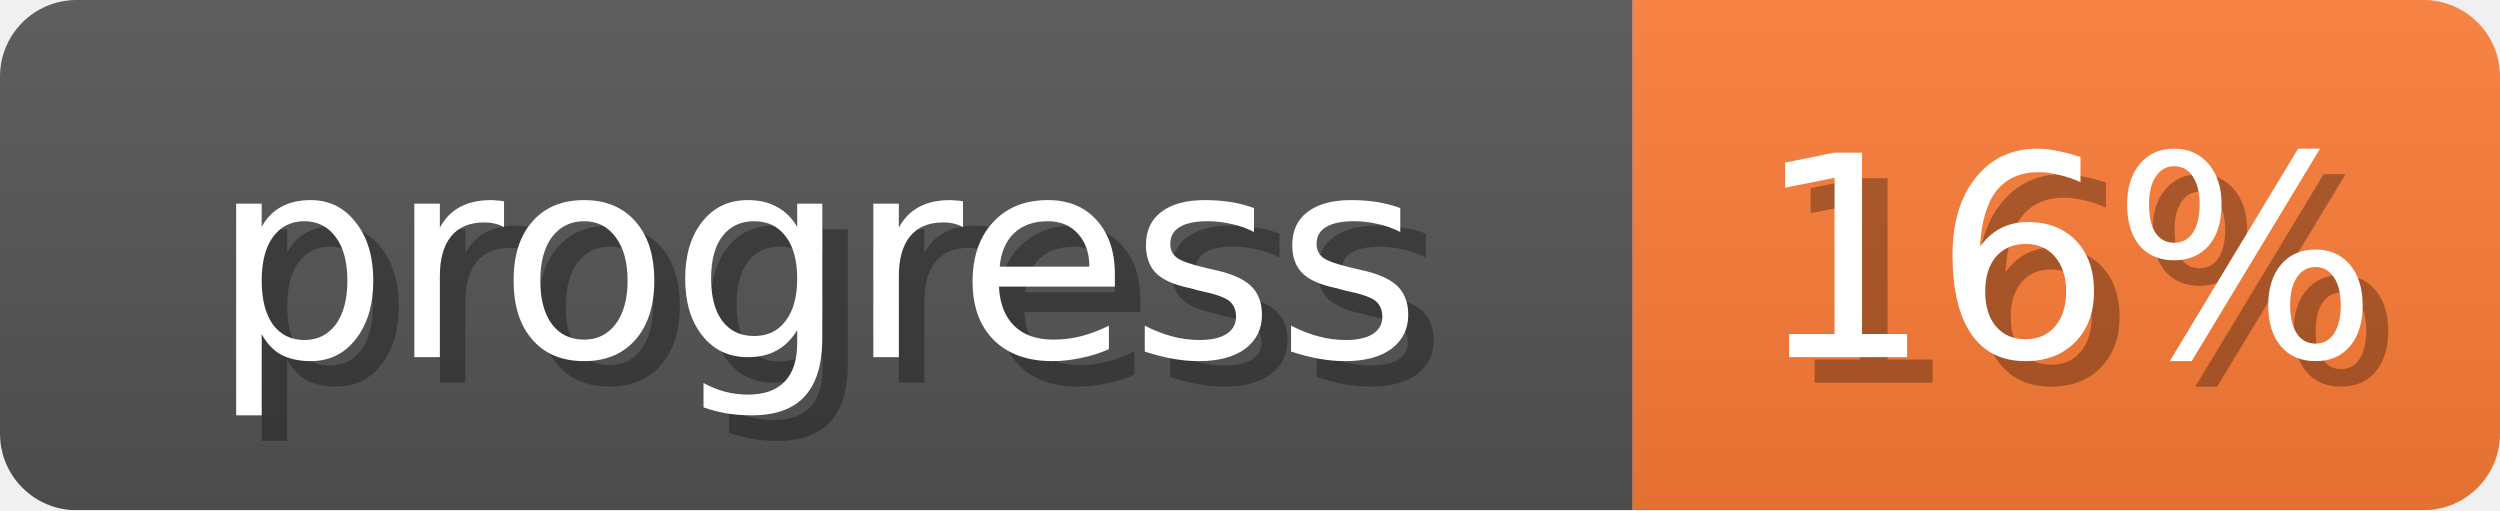
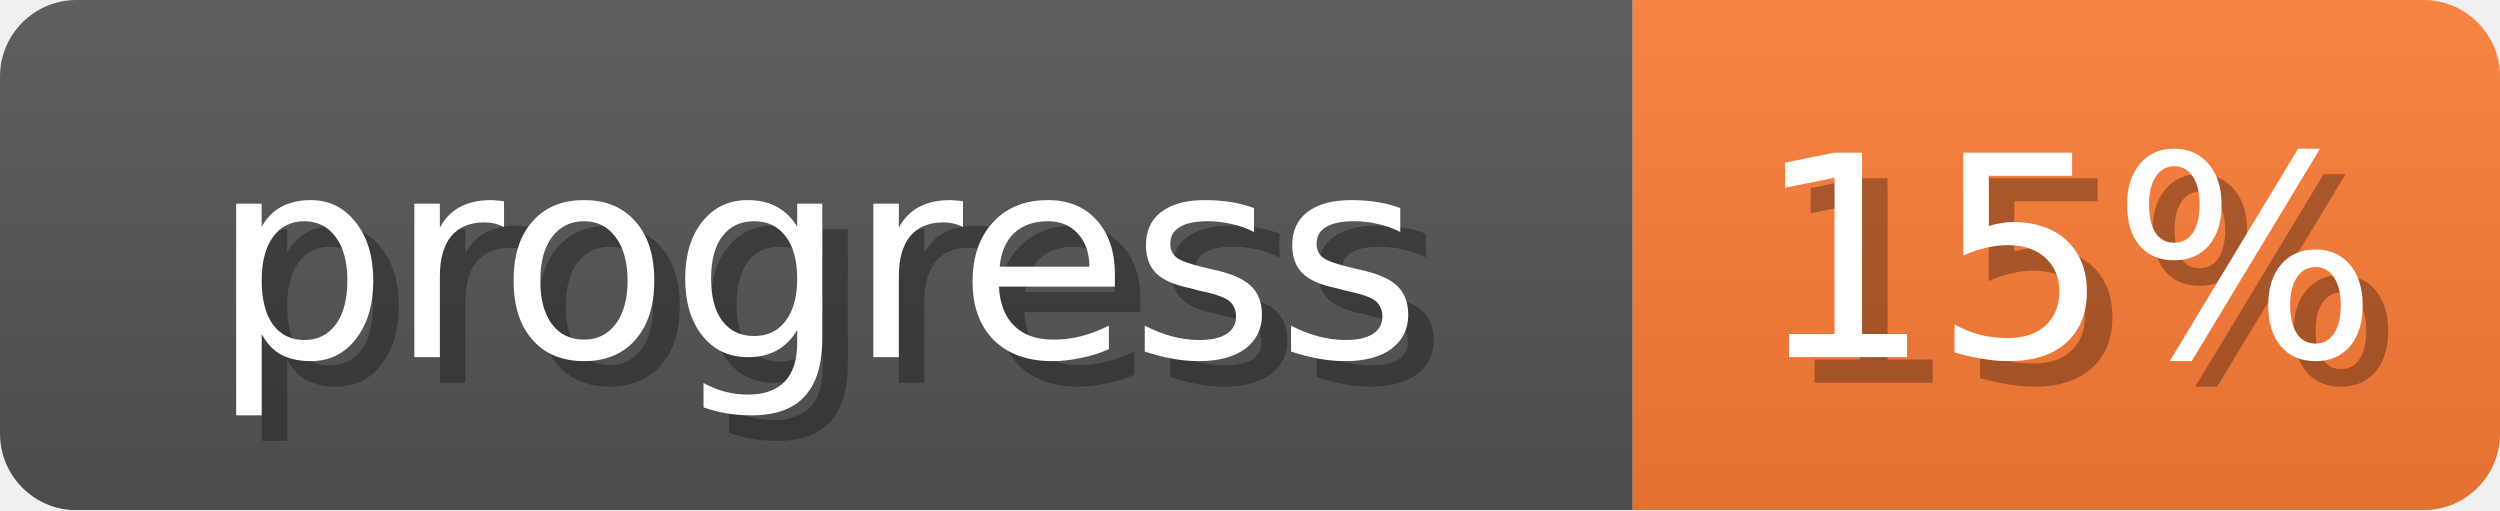
<svg xmlns="http://www.w3.org/2000/svg" width="98" height="20">
  <linearGradient id="b" x2="0" y2="100%">
    <stop offset="0" stop-color="#bbb" stop-opacity=".1" />
    <stop offset="1" stop-opacity=".1" />
  </linearGradient>
  <mask id="anybadge_1">
    <rect width="98" height="20" rx="3" fill="#fff" />
  </mask>
  <g mask="url(#anybadge_1)">
    <path fill="#555" d="M0 0h64v20H0z" />
    <path fill="#fe7d37" d="M64 0h34v20H64z" />
    <path fill="url(#b)" d="M0 0h98v20H0z" />
  </g>
  <g fill="#fff" text-anchor="middle" font-family="DejaVu Sans,Verdana,Geneva,sans-serif" font-size="11">
    <text x="33.0" y="15" fill="#010101" fill-opacity=".3">progress</text>
    <text x="32.0" y="14">progress</text>
  </g>
  <g fill="#fff" text-anchor="middle" font-family="DejaVu Sans,Verdana,Geneva,sans-serif" font-size="11">
-     <text x="82.0" y="15" fill="#010101" fill-opacity=".3">16%</text>
-     <text x="81.0" y="14">16%</text>
+     <text x="82.0" y="15" fill="#010101" fill-opacity=".3">15%</text>
+     <text x="81.0" y="14">15%</text>
  </g>
</svg>
